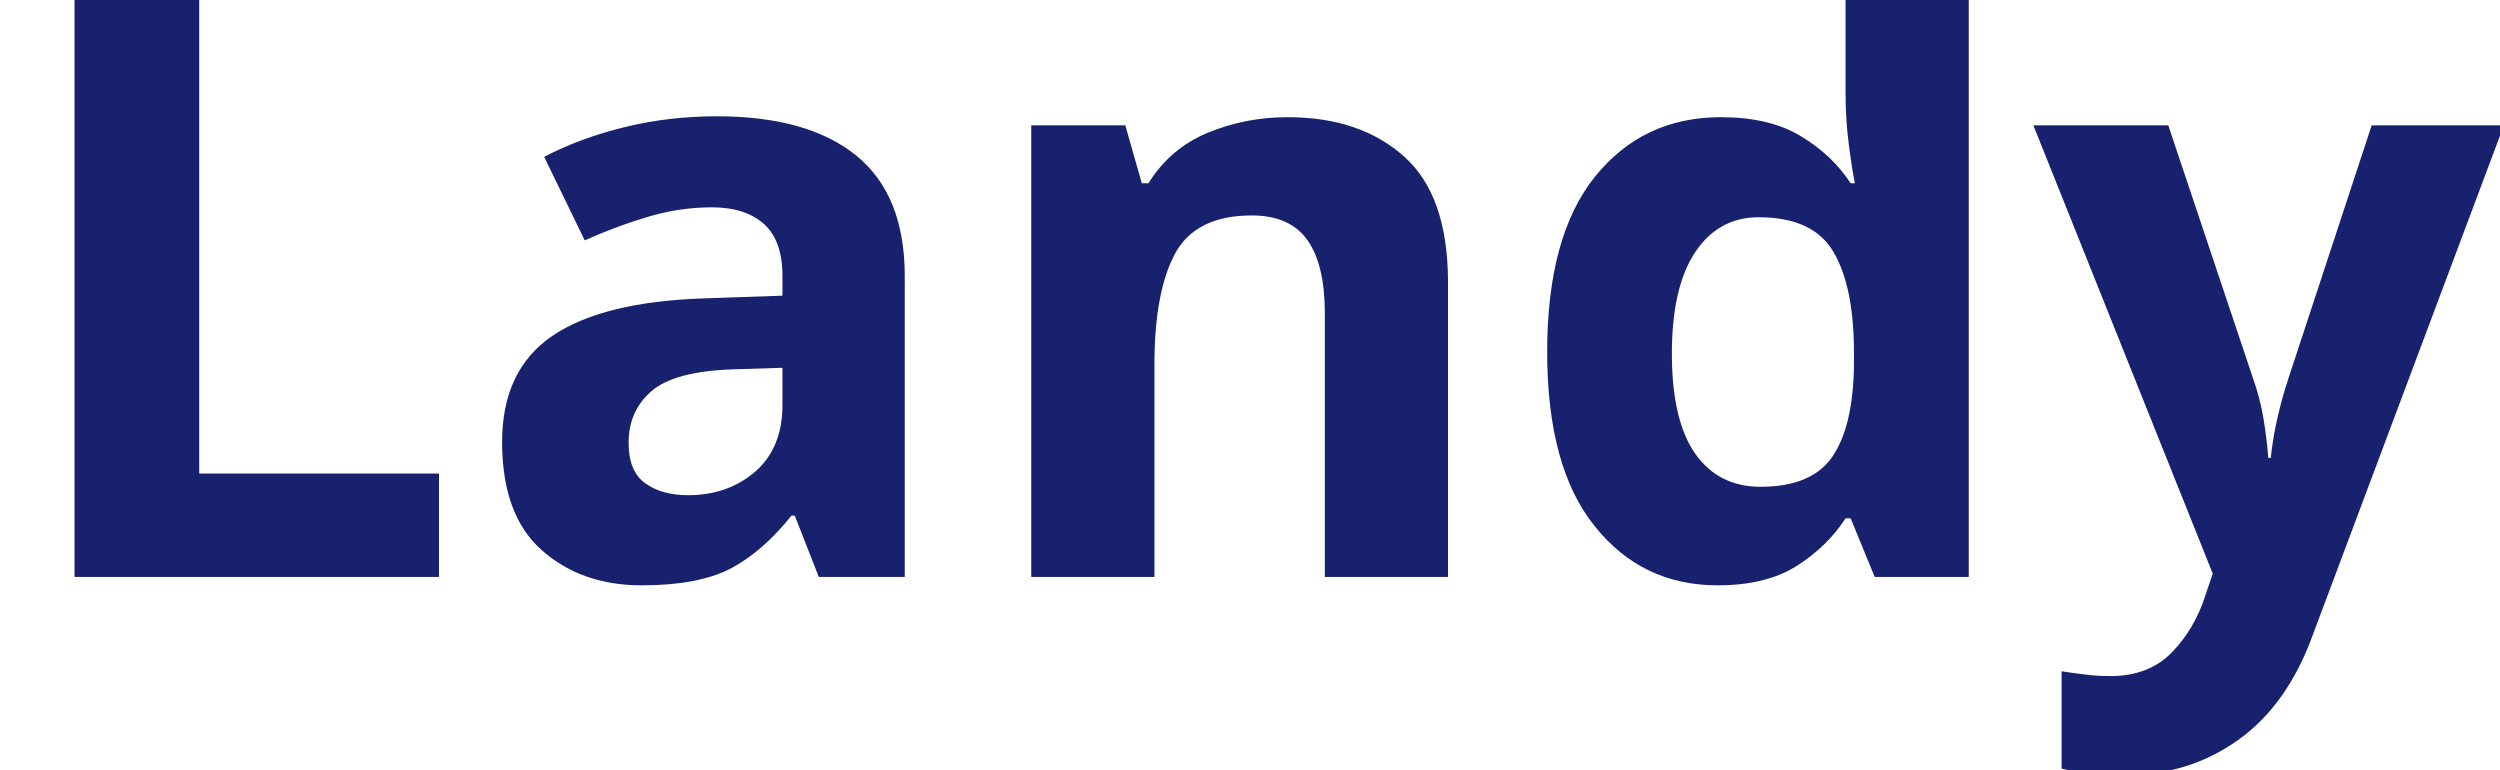
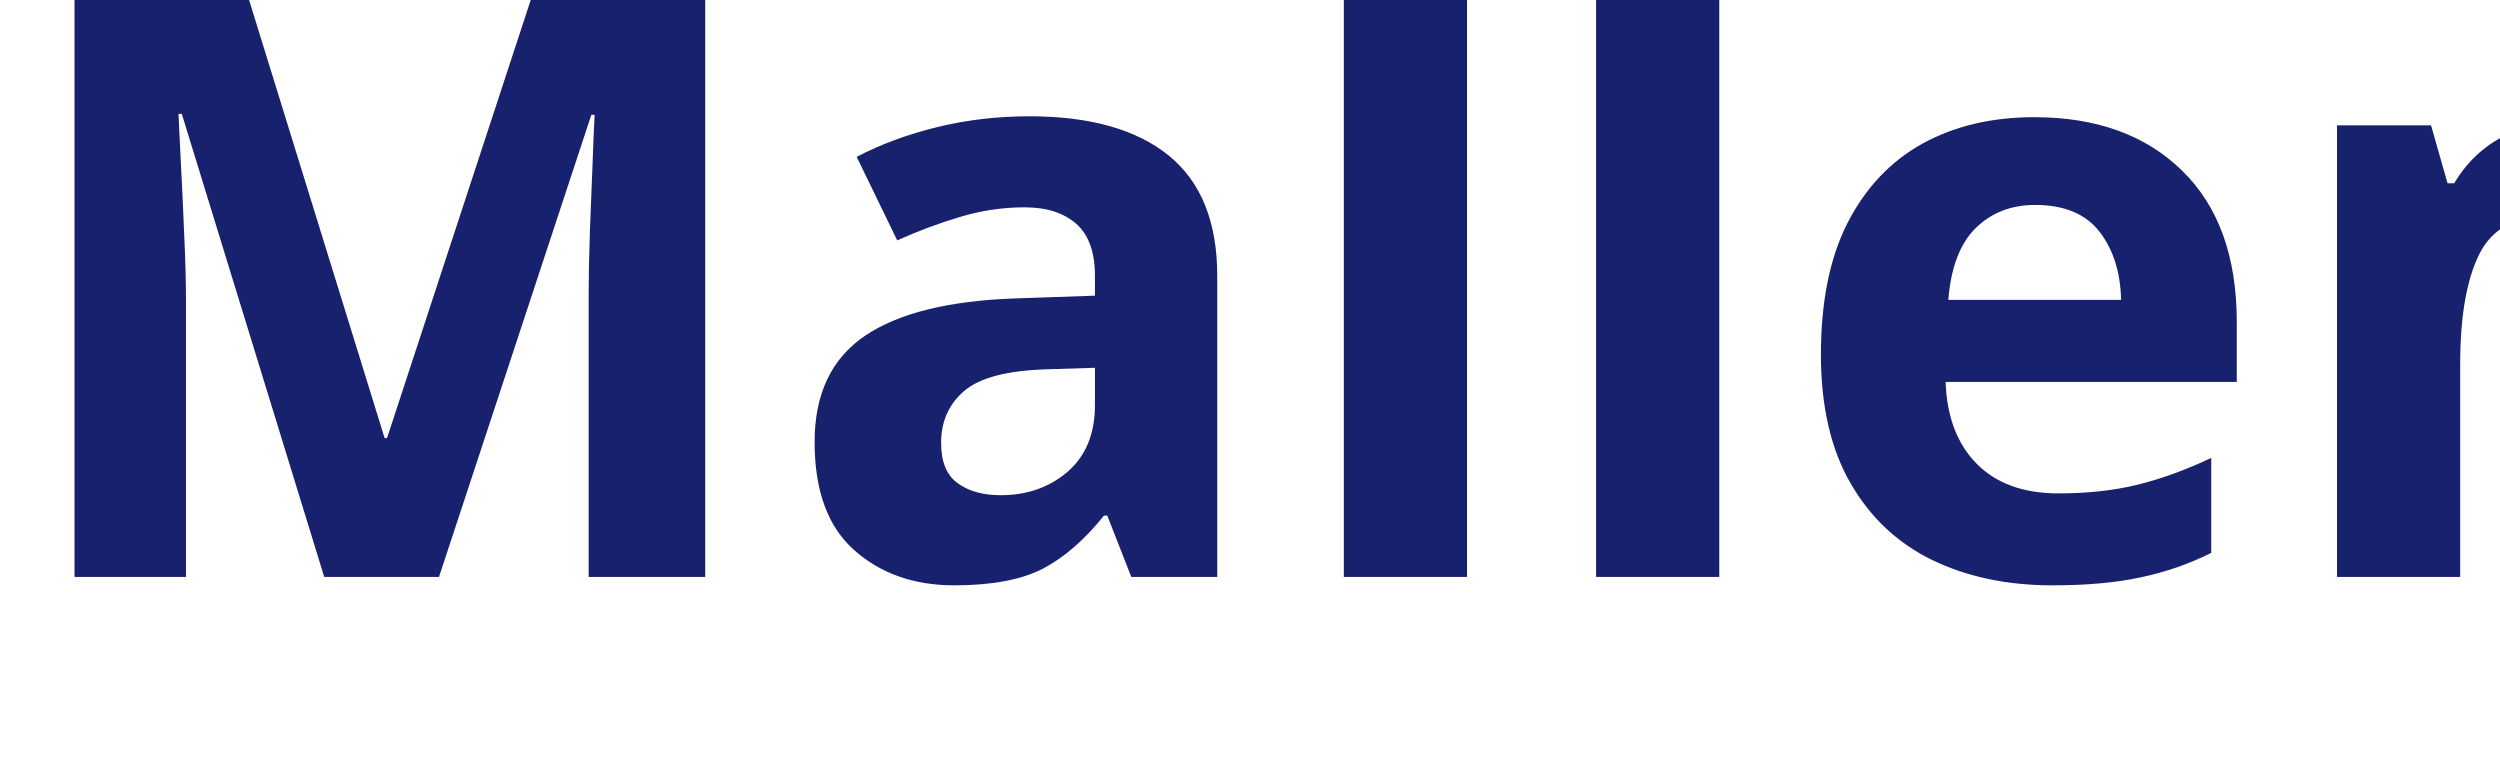
<svg xmlns="http://www.w3.org/2000/svg" viewBox="0 0 130 40">
-   <text y="30" font-family="Motiva Sans Bold, sans-serif" fill="#18216d" font-size="43px" font-weight="700">Landy</text>
+   <text y="30" font-family="Motiva Sans Bold, sans-serif" fill="#18216d" font-size="43px" font-weight="700">Mallem LLC</text>
</svg>
